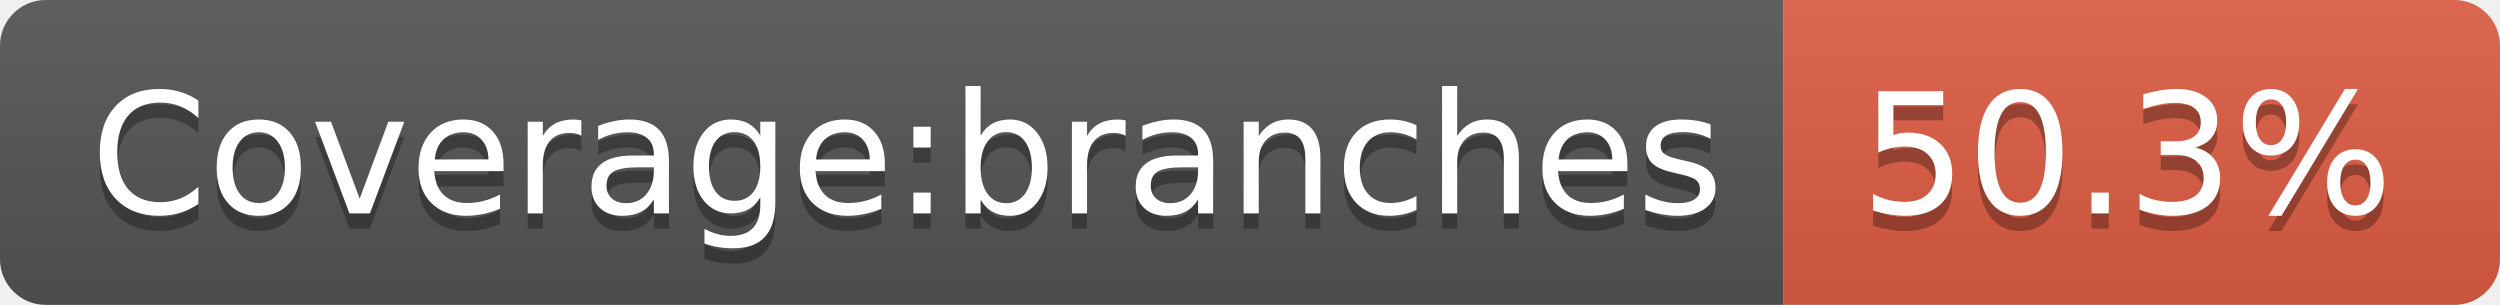
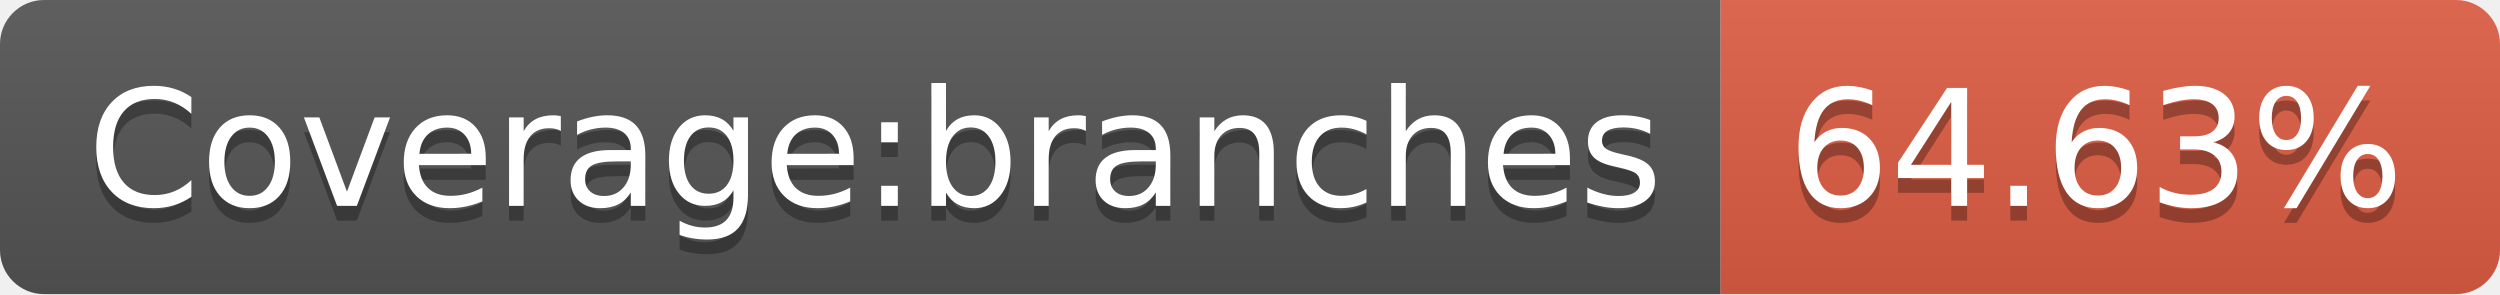
- <svg xmlns="http://www.w3.org/2000/svg" width="164" height="20" role="img" aria-label="Coverage:branches: 50.3%">
+ <svg xmlns="http://www.w3.org/2000/svg" width="170" height="20" role="img" aria-label="Coverage:branches: 64.63%">
  <linearGradient id="s" x2="0" y2="100%">
    <stop offset="0" stop-color="#bbb" stop-opacity=".1" />
    <stop offset="1" stop-opacity=".1" />
  </linearGradient>
  <clipPath id="r">
-     <rect width="164" height="20" rx="3" fill="#fff" />
+     <rect width="170" height="20" rx="3" fill="#fff" />
  </clipPath>
  <g clip-path="url(#r)">
    <rect width="117" height="20" fill="#555" />
-     <rect x="117" width="47" height="20" fill="#e05d44" />
-     <rect width="164" height="20" fill="url(#s)" />
+     <rect x="117" width="53" height="20" fill="#e05d44" />
+     <rect width="170" height="20" fill="url(#s)" />
  </g>
  <g fill="#fff" text-anchor="middle" font-family="Verdana,Geneva,DejaVu Sans,sans-serif" text-rendering="geometricPrecision" font-size="110">
    <text aria-hidden="true" x="595" y="150" fill="#010101" fill-opacity=".3" transform="scale(.1)" textLength="1070">Coverage:branches</text>
    <text x="595" y="140" transform="scale(.1)" fill="#fff" textLength="1070">Coverage:branches</text>
-     <text aria-hidden="true" x="1395" y="150" fill="#010101" fill-opacity=".3" transform="scale(.1)" textLength="370">50.3%</text>
-     <text x="1395" y="140" transform="scale(.1)" fill="#fff" textLength="370">50.3%</text>
+     <text aria-hidden="true" x="1425" y="150" fill="#010101" fill-opacity=".3" transform="scale(.1)" textLength="430">64.63%</text>
+     <text x="1425" y="140" transform="scale(.1)" fill="#fff" textLength="430">64.63%</text>
  </g>
</svg>
